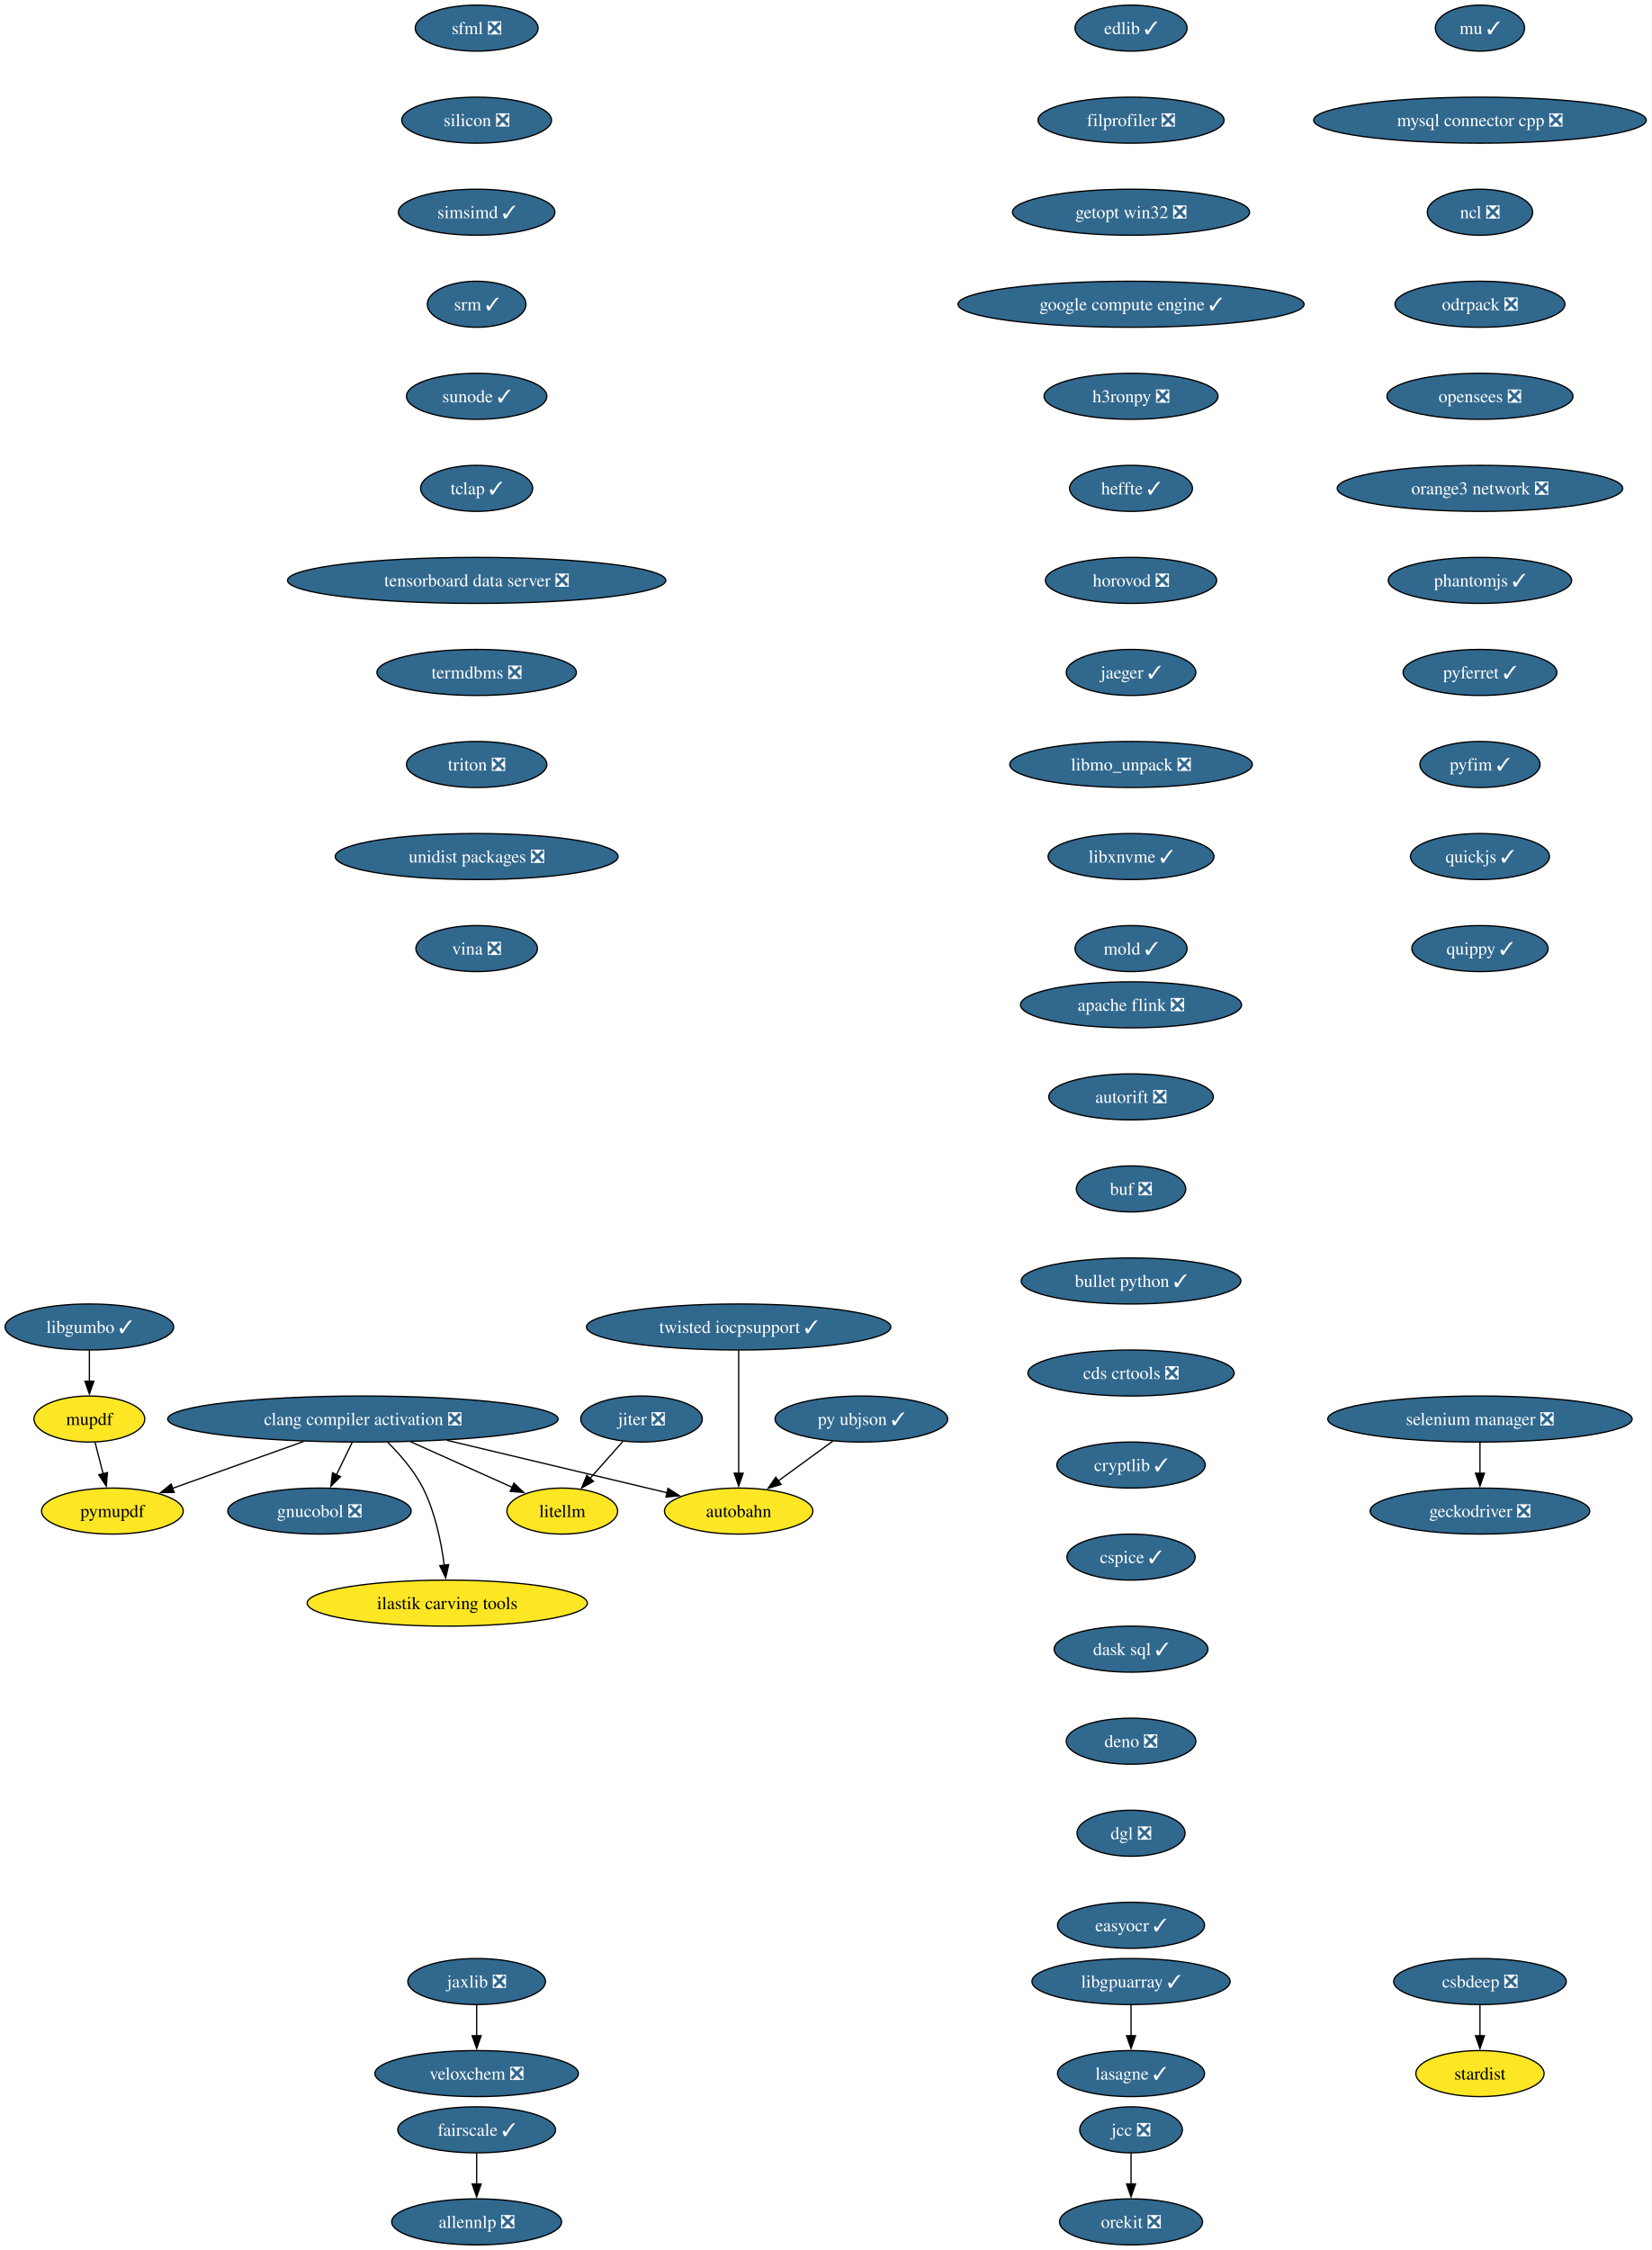
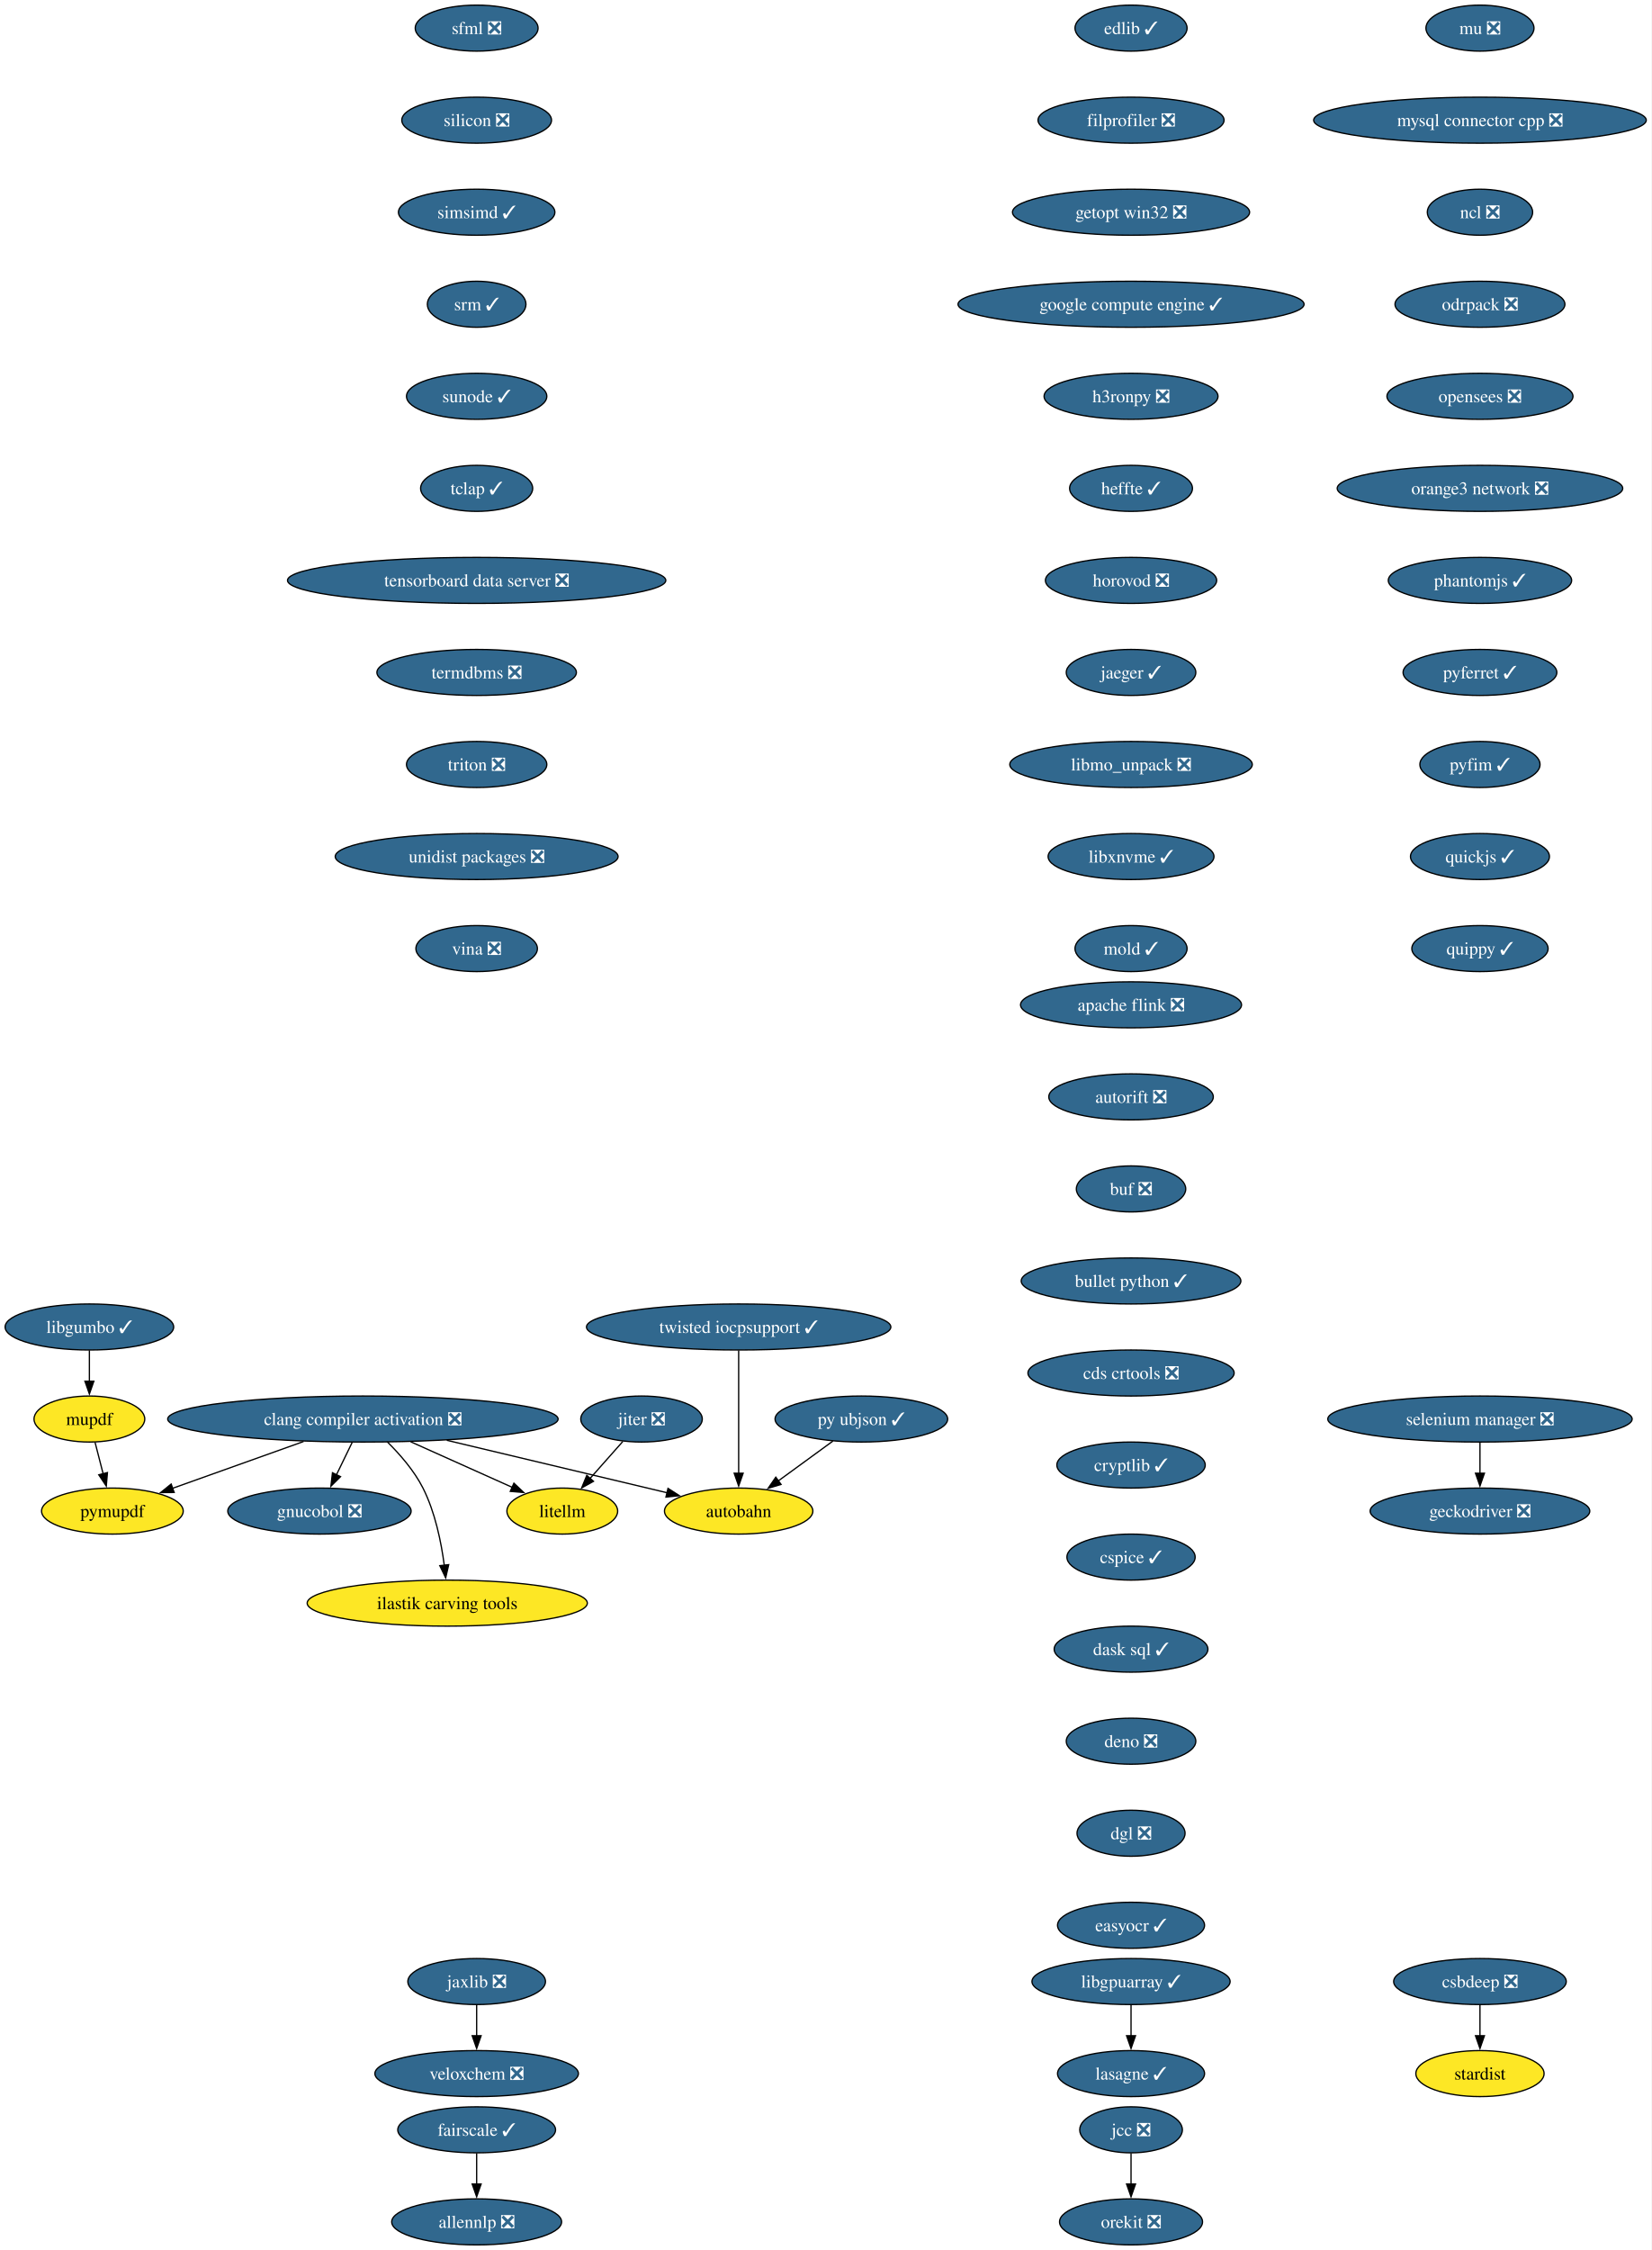
<svg xmlns="http://www.w3.org/2000/svg" xmlns:xlink="http://www.w3.org/1999/xlink" width="1292pt" height="1760pt" viewBox="0.00 0.00 1292.00 1760.00">
  <g id="graph0" class="graph" transform="scale(1 1) rotate(0) translate(4 1756)">
    <polygon fill="white" stroke="none" points="-4,4 -4,-1756 1288.06,-1756 1288.06,4 -4,4" />
    <g id="node1" class="node">
      <g id="a_node1">
        <a xlink:href="https://github.com/conda-forge/allennlp-feedstock/pull/40" xlink:title="allennlp ❎">
          <ellipse fill="#31688e" stroke="black" cx="368.94" cy="-18" rx="66.47" ry="18" />
          <text xml:space="preserve" text-anchor="middle" x="368.94" y="-13.32" font-family="Times,serif" font-size="14.00" fill="white">allennlp ❎</text>
        </a>
      </g>
    </g>
    <g id="node2" class="node">
      <g id="a_node2">
        <a xlink:href="https://github.com/conda-forge/apache-flink-feedstock/pull/18" xlink:title="apache flink ❎">
          <ellipse fill="#31688e" stroke="black" cx="880.94" cy="-970" rx="86.46" ry="18" />
          <text xml:space="preserve" text-anchor="middle" x="880.94" y="-965.33" font-family="Times,serif" font-size="14.00" fill="white">apache flink ❎</text>
        </a>
      </g>
    </g>
    <g id="node3" class="node">
      <g id="a_node3">
        <a xlink:href="https://github.com/conda-forge/autorift-feedstock/pull/70" xlink:title="autorift ❎">
          <ellipse fill="#31688e" stroke="black" cx="880.94" cy="-898" rx="64.36" ry="18" />
          <text xml:space="preserve" text-anchor="middle" x="880.94" y="-893.33" font-family="Times,serif" font-size="14.00" fill="white">autorift ❎</text>
        </a>
      </g>
    </g>
    <g id="node5" class="node">
      <g id="a_node5">
        <a xlink:href="https://github.com/conda-forge/buf-feedstock/pull/48" xlink:title="buf ❎">
          <ellipse fill="#31688e" stroke="black" cx="880.94" cy="-826" rx="42.79" ry="18" />
          <text xml:space="preserve" text-anchor="middle" x="880.94" y="-821.33" font-family="Times,serif" font-size="14.00" fill="white">buf ❎</text>
        </a>
      </g>
    </g>
    <g id="node4" class="node">
      <g id="a_node4">
        <a xlink:href="https://github.com/conda-forge/autobahn-feedstock" xlink:title="autobahn">
          <ellipse fill="#fde725" stroke="black" cx="573.94" cy="-574" rx="58.05" ry="18" />
          <text xml:space="preserve" text-anchor="middle" x="573.94" y="-569.33" font-family="Times,serif" font-size="14.00">autobahn</text>
        </a>
      </g>
    </g>
    <g id="node6" class="node">
      <g id="a_node6">
        <a xlink:href="https://github.com/conda-forge/bullet-python-feedstock/pull/14" xlink:title="bullet python ✓">
          <ellipse fill="#31688e" stroke="black" cx="880.94" cy="-754" rx="85.93" ry="18" />
          <text xml:space="preserve" text-anchor="middle" x="880.94" y="-749.33" font-family="Times,serif" font-size="14.00" fill="white">bullet python ✓</text>
        </a>
      </g>
    </g>
    <g id="node7" class="node">
      <g id="a_node7">
        <a xlink:href="https://github.com/conda-forge/cds-crtools-feedstock/pull/109" xlink:title="cds crtools ❎">
          <ellipse fill="#31688e" stroke="black" cx="880.94" cy="-682" rx="80.67" ry="18" />
          <text xml:space="preserve" text-anchor="middle" x="880.94" y="-677.33" font-family="Times,serif" font-size="14.00" fill="white">cds crtools ❎</text>
        </a>
      </g>
    </g>
    <g id="node8" class="node">
      <g id="a_node8">
        <a xlink:href="https://github.com/conda-forge/cryptlib-feedstock/pull/5" xlink:title="cryptlib ✓">
          <ellipse fill="#31688e" stroke="black" cx="880.94" cy="-610" rx="58.05" ry="18" />
          <text xml:space="preserve" text-anchor="middle" x="880.94" y="-605.33" font-family="Times,serif" font-size="14.00" fill="white">cryptlib ✓</text>
        </a>
      </g>
    </g>
    <g id="node14" class="node">
      <g id="a_node14">
        <a xlink:href="https://github.com/conda-forge/cspice-feedstock/pull/43" xlink:title="cspice ✓">
          <ellipse fill="#31688e" stroke="black" cx="880.94" cy="-538" rx="50.16" ry="18" />
          <text xml:space="preserve" text-anchor="middle" x="880.94" y="-533.33" font-family="Times,serif" font-size="14.00" fill="white">cspice ✓</text>
        </a>
      </g>
    </g>
    <g id="node9" class="node">
      <g id="a_node9">
        <a xlink:href="https://github.com/conda-forge/clang-compiler-activation-feedstock/pull/85" xlink:title="clang compiler activation ❎">
          <ellipse fill="#31688e" stroke="black" cx="279.94" cy="-646" rx="152.75" ry="18" />
          <text xml:space="preserve" text-anchor="middle" x="279.94" y="-641.33" font-family="Times,serif" font-size="14.00" fill="white">clang compiler activation ❎</text>
        </a>
      </g>
    </g>
    <g id="edge6" class="edge">
      <path fill="none" stroke="black" d="M345.55,-629.38C397.36,-617.04 468.87,-600.02 518,-588.32" />
      <polygon fill="black" stroke="black" points="518.66,-591.76 527.58,-586.04 517.04,-584.95 518.66,-591.76" />
    </g>
    <g id="node10" class="node">
      <g id="a_node10">
        <a xlink:href="https://github.com/conda-forge/gnucobol-feedstock/pull/4" xlink:title="gnucobol ❎">
          <ellipse fill="#31688e" stroke="black" cx="245.94" cy="-574" rx="71.73" ry="18" />
          <text xml:space="preserve" text-anchor="middle" x="245.94" y="-569.33" font-family="Times,serif" font-size="14.00" fill="white">gnucobol ❎</text>
        </a>
      </g>
    </g>
    <g id="edge7" class="edge">
      <path fill="none" stroke="black" d="M271.53,-627.7C267.83,-620.07 263.38,-610.92 259.25,-602.4" />
      <polygon fill="black" stroke="black" points="262.43,-600.93 254.91,-593.47 256.13,-603.99 262.43,-600.93" />
    </g>
    <g id="node11" class="node">
      <g id="a_node11">
        <a xlink:href="https://github.com/conda-forge/litellm-feedstock" xlink:title="litellm">
          <ellipse fill="#fde725" stroke="black" cx="435.94" cy="-574" rx="43.32" ry="18" />
          <text xml:space="preserve" text-anchor="middle" x="435.94" y="-569.33" font-family="Times,serif" font-size="14.00">litellm</text>
        </a>
      </g>
    </g>
    <g id="edge8" class="edge">
      <path fill="none" stroke="black" d="M317.3,-628.23C341.33,-617.45 372.5,-603.47 396.85,-592.54" />
      <polygon fill="black" stroke="black" points="398.1,-595.81 405.79,-588.53 395.24,-589.43 398.1,-595.81" />
    </g>
    <g id="node12" class="node">
      <g id="a_node12">
        <a xlink:href="https://github.com/conda-forge/pymupdf-feedstock" xlink:title="pymupdf">
          <ellipse fill="#fde725" stroke="black" cx="83.94" cy="-574" rx="55.42" ry="18" />
          <text xml:space="preserve" text-anchor="middle" x="83.94" y="-569.33" font-family="Times,serif" font-size="14.00">pymupdf</text>
        </a>
      </g>
    </g>
    <g id="edge9" class="edge">
      <path fill="none" stroke="black" d="M233.49,-628.41C202.5,-617.34 161.9,-602.84 130.83,-591.75" />
      <polygon fill="black" stroke="black" points="132.28,-588.55 121.69,-588.48 129.93,-595.14 132.28,-588.55" />
    </g>
    <g id="node13" class="node">
      <g id="a_node13">
        <a xlink:href="https://github.com/conda-forge/ilastik-carving-tools-feedstock" xlink:title="ilastik carving tools">
          <ellipse fill="#fde725" stroke="black" cx="345.94" cy="-502" rx="109.61" ry="18" />
          <text xml:space="preserve" text-anchor="middle" x="345.94" y="-497.32" font-family="Times,serif" font-size="14.00">ilastik carving tools</text>
        </a>
      </g>
    </g>
    <g id="edge10" class="edge">
      <path fill="none" stroke="black" d="M299.05,-628.11C308.82,-618.47 320.06,-605.61 326.94,-592 336.48,-573.12 341.24,-549.64 343.61,-531.54" />
      <polygon fill="black" stroke="black" points="347.07,-532.09 344.7,-521.77 340.11,-531.31 347.07,-532.09" />
    </g>
    <g id="node17" class="node">
      <g id="a_node17">
        <a xlink:href="https://github.com/conda-forge/dask-sql-feedstock/pull/86" xlink:title="dask sql ✓">
          <ellipse fill="#31688e" stroke="black" cx="880.94" cy="-466" rx="60.15" ry="18" />
          <text xml:space="preserve" text-anchor="middle" x="880.94" y="-461.32" font-family="Times,serif" font-size="14.00" fill="white">dask sql ✓</text>
        </a>
      </g>
    </g>
    <g id="node15" class="node">
      <g id="a_node15">
        <a xlink:href="https://github.com/conda-forge/csbdeep-feedstock/pull/18" xlink:title="csbdeep ❎">
          <ellipse fill="#31688e" stroke="black" cx="1153.94" cy="-206" rx="67.52" ry="18" />
          <text xml:space="preserve" text-anchor="middle" x="1153.94" y="-201.33" font-family="Times,serif" font-size="14.00" fill="white">csbdeep ❎</text>
        </a>
      </g>
    </g>
    <g id="node16" class="node">
      <g id="a_node16">
        <a xlink:href="https://github.com/conda-forge/stardist-feedstock" xlink:title="stardist">
          <ellipse fill="#fde725" stroke="black" cx="1153.94" cy="-134" rx="50.16" ry="18" />
          <text xml:space="preserve" text-anchor="middle" x="1153.94" y="-129.32" font-family="Times,serif" font-size="14.00">stardist</text>
        </a>
      </g>
    </g>
    <g id="edge12" class="edge">
      <path fill="none" stroke="black" d="M1153.94,-187.7C1153.94,-180.41 1153.94,-171.73 1153.94,-163.54" />
      <polygon fill="black" stroke="black" points="1157.44,-163.62 1153.94,-153.62 1150.44,-163.62 1157.44,-163.62" />
    </g>
    <g id="node18" class="node">
      <g id="a_node18">
        <a xlink:href="https://github.com/conda-forge/deno-feedstock/pull/11" xlink:title="deno ❎">
          <ellipse fill="#31688e" stroke="black" cx="880.94" cy="-394" rx="50.68" ry="18" />
          <text xml:space="preserve" text-anchor="middle" x="880.94" y="-389.32" font-family="Times,serif" font-size="14.00" fill="white">deno ❎</text>
        </a>
      </g>
    </g>
    <g id="node19" class="node">
      <g id="a_node19">
        <a xlink:href="https://github.com/conda-forge/dgl-feedstock/pull/69" xlink:title="dgl ❎">
          <ellipse fill="#31688e" stroke="black" cx="880.94" cy="-322" rx="42.26" ry="18" />
          <text xml:space="preserve" text-anchor="middle" x="880.94" y="-317.32" font-family="Times,serif" font-size="14.00" fill="white">dgl ❎</text>
        </a>
      </g>
    </g>
    <g id="node20" class="node">
      <g id="a_node20">
        <a xlink:href="https://github.com/conda-forge/easyocr-feedstock/pull/14" xlink:title="easyocr ✓">
          <ellipse fill="#31688e" stroke="black" cx="880.94" cy="-250" rx="57.52" ry="18" />
          <text xml:space="preserve" text-anchor="middle" x="880.94" y="-245.32" font-family="Times,serif" font-size="14.00" fill="white">easyocr ✓</text>
        </a>
      </g>
    </g>
    <g id="node21" class="node">
      <g id="a_node21">
        <a xlink:href="https://github.com/conda-forge/edlib-feedstock/pull/7" xlink:title="edlib ✓">
          <ellipse fill="#31688e" stroke="black" cx="880.94" cy="-1734" rx="43.84" ry="18" />
          <text xml:space="preserve" text-anchor="middle" x="880.94" y="-1729.33" font-family="Times,serif" font-size="14.00" fill="white">edlib ✓</text>
        </a>
      </g>
    </g>
    <g id="node22" class="node">
      <g id="a_node22">
        <a xlink:href="https://github.com/conda-forge/filprofiler-feedstock/pull/51" xlink:title="filprofiler ❎">
          <ellipse fill="#31688e" stroke="black" cx="880.94" cy="-1662" rx="72.78" ry="18" />
          <text xml:space="preserve" text-anchor="middle" x="880.94" y="-1657.33" font-family="Times,serif" font-size="14.00" fill="white">filprofiler ❎</text>
        </a>
      </g>
    </g>
    <g id="node24" class="node">
      <g id="a_node24">
        <a xlink:href="https://github.com/conda-forge/getopt-win32-feedstock/pull/5" xlink:title="getopt win32 ❎">
          <ellipse fill="#31688e" stroke="black" cx="880.94" cy="-1590" rx="92.77" ry="18" />
          <text xml:space="preserve" text-anchor="middle" x="880.94" y="-1585.33" font-family="Times,serif" font-size="14.00" fill="white">getopt win32 ❎</text>
        </a>
      </g>
    </g>
    <g id="node23" class="node">
      <g id="a_node23">
        <a xlink:href="https://github.com/conda-forge/fairscale-feedstock/pull/39" xlink:title="fairscale ✓">
          <ellipse fill="#31688e" stroke="black" cx="368.94" cy="-90" rx="61.73" ry="18" />
          <text xml:space="preserve" text-anchor="middle" x="368.94" y="-85.33" font-family="Times,serif" font-size="14.00" fill="white">fairscale ✓</text>
        </a>
      </g>
    </g>
    <g id="edge18" class="edge">
      <path fill="none" stroke="black" d="M368.94,-71.7C368.94,-64.41 368.94,-55.73 368.94,-47.54" />
      <polygon fill="black" stroke="black" points="372.44,-47.62 368.94,-37.62 365.44,-47.62 372.44,-47.62" />
    </g>
    <g id="node26" class="node">
      <g id="a_node26">
        <a xlink:href="https://github.com/conda-forge/google-compute-engine-feedstock/pull/12" xlink:title="google compute engine ✓">
          <ellipse fill="#31688e" stroke="black" cx="880.94" cy="-1518" rx="135.39" ry="18" />
          <text xml:space="preserve" text-anchor="middle" x="880.94" y="-1513.33" font-family="Times,serif" font-size="14.00" fill="white">google compute engine ✓</text>
        </a>
      </g>
    </g>
    <g id="node25" class="node">
      <g id="a_node25">
        <a xlink:href="https://github.com/conda-forge/geckodriver-feedstock/pull/37" xlink:title="geckodriver ❎">
          <ellipse fill="#31688e" stroke="black" cx="1153.94" cy="-574" rx="85.93" ry="18" />
          <text xml:space="preserve" text-anchor="middle" x="1153.94" y="-569.33" font-family="Times,serif" font-size="14.00" fill="white">geckodriver ❎</text>
        </a>
      </g>
    </g>
    <g id="node27" class="node">
      <g id="a_node27">
        <a xlink:href="https://github.com/conda-forge/h3ronpy-feedstock/pull/3" xlink:title="h3ronpy ❎">
          <ellipse fill="#31688e" stroke="black" cx="880.94" cy="-1446" rx="68.04" ry="18" />
          <text xml:space="preserve" text-anchor="middle" x="880.94" y="-1441.33" font-family="Times,serif" font-size="14.00" fill="white">h3ronpy ❎</text>
        </a>
      </g>
    </g>
    <g id="node28" class="node">
      <g id="a_node28">
        <a xlink:href="https://github.com/conda-forge/heffte-feedstock/pull/8" xlink:title="heffte ✓">
          <ellipse fill="#31688e" stroke="black" cx="880.94" cy="-1374" rx="48.05" ry="18" />
          <text xml:space="preserve" text-anchor="middle" x="880.94" y="-1369.33" font-family="Times,serif" font-size="14.00" fill="white">heffte ✓</text>
        </a>
      </g>
    </g>
    <g id="node29" class="node">
      <g id="a_node29">
        <a xlink:href="https://github.com/conda-forge/horovod-feedstock/pull/56" xlink:title="horovod ❎">
          <ellipse fill="#31688e" stroke="black" cx="880.94" cy="-1302" rx="66.99" ry="18" />
          <text xml:space="preserve" text-anchor="middle" x="880.94" y="-1297.33" font-family="Times,serif" font-size="14.00" fill="white">horovod ❎</text>
        </a>
      </g>
    </g>
    <g id="node30" class="node">
      <g id="a_node30">
        <a xlink:href="https://github.com/conda-forge/jaeger-feedstock/pull/28" xlink:title="jaeger ✓">
          <ellipse fill="#31688e" stroke="black" cx="880.94" cy="-1230" rx="50.68" ry="18" />
          <text xml:space="preserve" text-anchor="middle" x="880.94" y="-1225.33" font-family="Times,serif" font-size="14.00" fill="white">jaeger ✓</text>
        </a>
      </g>
    </g>
    <g id="node31" class="node">
      <g id="a_node31">
        <a xlink:href="https://github.com/conda-forge/libmo_unpack-feedstock/pull/21" xlink:title="libmo_unpack ❎">
          <ellipse fill="#31688e" stroke="black" cx="880.94" cy="-1158" rx="94.88" ry="18" />
          <text xml:space="preserve" text-anchor="middle" x="880.94" y="-1153.33" font-family="Times,serif" font-size="14.00" fill="white">libmo_unpack ❎</text>
        </a>
      </g>
    </g>
    <g id="node41" class="node">
      <g id="a_node41">
        <a xlink:href="https://github.com/conda-forge/libxnvme-feedstock/pull/3" xlink:title="libxnvme ✓">
          <ellipse fill="#31688e" stroke="black" cx="880.94" cy="-1086" rx="64.89" ry="18" />
          <text xml:space="preserve" text-anchor="middle" x="880.94" y="-1081.33" font-family="Times,serif" font-size="14.00" fill="white">libxnvme ✓</text>
        </a>
      </g>
    </g>
    <g id="node32" class="node">
      <g id="a_node32">
        <a xlink:href="https://github.com/conda-forge/jaxlib-feedstock/pull/271" xlink:title="jaxlib ❎">
          <ellipse fill="#31688e" stroke="black" cx="368.94" cy="-206" rx="53.84" ry="18" />
          <text xml:space="preserve" text-anchor="middle" x="368.94" y="-201.33" font-family="Times,serif" font-size="14.00" fill="white">jaxlib ❎</text>
        </a>
      </g>
    </g>
    <g id="node33" class="node">
      <g id="a_node33">
        <a xlink:href="https://github.com/conda-forge/veloxchem-feedstock/pull/31" xlink:title="veloxchem ❎">
          <ellipse fill="#31688e" stroke="black" cx="368.94" cy="-134" rx="79.62" ry="18" />
          <text xml:space="preserve" text-anchor="middle" x="368.94" y="-129.32" font-family="Times,serif" font-size="14.00" fill="white">veloxchem ❎</text>
        </a>
      </g>
    </g>
    <g id="edge26" class="edge">
      <path fill="none" stroke="black" d="M368.94,-187.7C368.94,-180.41 368.94,-171.73 368.94,-163.54" />
      <polygon fill="black" stroke="black" points="372.44,-163.62 368.94,-153.62 365.44,-163.62 372.44,-163.62" />
    </g>
    <g id="node34" class="node">
      <g id="a_node34">
        <a xlink:href="https://github.com/conda-forge/jcc-feedstock/pull/82" xlink:title="jcc ❎">
          <ellipse fill="#31688e" stroke="black" cx="880.94" cy="-90" rx="40.16" ry="18" />
          <text xml:space="preserve" text-anchor="middle" x="880.94" y="-85.33" font-family="Times,serif" font-size="14.00" fill="white">jcc ❎</text>
        </a>
      </g>
    </g>
    <g id="node35" class="node">
      <g id="a_node35">
        <a xlink:href="https://github.com/conda-forge/orekit-feedstock/pull/111" xlink:title="orekit ❎">
          <ellipse fill="#31688e" stroke="black" cx="880.94" cy="-18" rx="55.94" ry="18" />
          <text xml:space="preserve" text-anchor="middle" x="880.94" y="-13.32" font-family="Times,serif" font-size="14.00" fill="white">orekit ❎</text>
        </a>
      </g>
    </g>
    <g id="edge27" class="edge">
      <path fill="none" stroke="black" d="M880.94,-71.7C880.94,-64.41 880.94,-55.73 880.94,-47.54" />
      <polygon fill="black" stroke="black" points="884.44,-47.62 880.94,-37.62 877.44,-47.62 884.44,-47.62" />
    </g>
    <g id="node36" class="node">
      <g id="a_node36">
        <a xlink:href="https://github.com/conda-forge/jiter-feedstock/pull/10" xlink:title="jiter ❎">
          <ellipse fill="#31688e" stroke="black" cx="497.94" cy="-646" rx="47.53" ry="18" />
          <text xml:space="preserve" text-anchor="middle" x="497.94" y="-641.33" font-family="Times,serif" font-size="14.00" fill="white">jiter ❎</text>
        </a>
      </g>
    </g>
    <g id="edge28" class="edge">
      <path fill="none" stroke="black" d="M483.25,-628.41C475.57,-619.74 466.03,-608.97 457.53,-599.38" />
      <polygon fill="black" stroke="black" points="460.35,-597.29 451.1,-592.12 455.11,-601.93 460.35,-597.29" />
    </g>
    <g id="node37" class="node">
      <g id="a_node37">
        <a xlink:href="https://github.com/conda-forge/lasagne-feedstock/pull/11" xlink:title="lasagne ✓">
          <ellipse fill="#31688e" stroke="black" cx="880.94" cy="-134" rx="57.52" ry="18" />
          <text xml:space="preserve" text-anchor="middle" x="880.94" y="-129.32" font-family="Times,serif" font-size="14.00" fill="white">lasagne ✓</text>
        </a>
      </g>
    </g>
    <g id="node38" class="node">
      <g id="a_node38">
        <a xlink:href="https://github.com/conda-forge/libgpuarray-feedstock/pull/22" xlink:title="libgpuarray ✓">
          <ellipse fill="#31688e" stroke="black" cx="880.94" cy="-206" rx="77.52" ry="18" />
          <text xml:space="preserve" text-anchor="middle" x="880.94" y="-201.33" font-family="Times,serif" font-size="14.00" fill="white">libgpuarray ✓</text>
        </a>
      </g>
    </g>
    <g id="edge29" class="edge">
      <path fill="none" stroke="black" d="M880.94,-187.7C880.94,-180.41 880.94,-171.73 880.94,-163.54" />
      <polygon fill="black" stroke="black" points="884.44,-163.62 880.94,-153.62 877.44,-163.62 884.44,-163.62" />
    </g>
    <g id="node39" class="node">
      <g id="a_node39">
        <a xlink:href="https://github.com/conda-forge/libgumbo-feedstock/pull/6" xlink:title="libgumbo ✓">
          <ellipse fill="#31688e" stroke="black" cx="65.94" cy="-718" rx="65.94" ry="18" />
          <text xml:space="preserve" text-anchor="middle" x="65.94" y="-713.33" font-family="Times,serif" font-size="14.00" fill="white">libgumbo ✓</text>
        </a>
      </g>
    </g>
    <g id="node40" class="node">
      <g id="a_node40">
        <a xlink:href="https://github.com/conda-forge/mupdf-feedstock" xlink:title="mupdf">
          <ellipse fill="#fde725" stroke="black" cx="65.94" cy="-646" rx="43.32" ry="18" />
          <text xml:space="preserve" text-anchor="middle" x="65.94" y="-641.33" font-family="Times,serif" font-size="14.00">mupdf</text>
        </a>
      </g>
    </g>
    <g id="edge30" class="edge">
      <path fill="none" stroke="black" d="M65.94,-699.7C65.94,-692.41 65.94,-683.73 65.94,-675.54" />
      <polygon fill="black" stroke="black" points="69.44,-675.62 65.94,-665.62 62.44,-675.62 69.44,-675.62" />
    </g>
    <g id="edge31" class="edge">
      <path fill="none" stroke="black" d="M70.39,-627.7C72.28,-620.32 74.55,-611.52 76.67,-603.25" />
      <polygon fill="black" stroke="black" points="80.06,-604.13 79.16,-593.57 73.28,-602.38 80.06,-604.13" />
    </g>
    <g id="node42" class="node">
      <g id="a_node42">
        <a xlink:href="https://github.com/conda-forge/mold-feedstock/pull/39" xlink:title="mold ✓">
          <ellipse fill="#31688e" stroke="black" cx="880.94" cy="-1014" rx="43.84" ry="18" />
          <text xml:space="preserve" text-anchor="middle" x="880.94" y="-1009.33" font-family="Times,serif" font-size="14.00" fill="white">mold ✓</text>
        </a>
      </g>
    </g>
    <g id="node43" class="node">
      <g id="a_node43">
-         <a xlink:href="https://github.com/conda-forge/mu-feedstock/pull/6" xlink:title="mu ✓">
-           <ellipse fill="#31688e" stroke="black" cx="1153.94" cy="-1734" rx="34.9" ry="18" />
-           <text xml:space="preserve" text-anchor="middle" x="1153.94" y="-1729.33" font-family="Times,serif" font-size="14.00" fill="white">mu ✓</text>
+         <a xlink:href="https://github.com/conda-forge/mu-feedstock/pull/6" xlink:title="mu ❎">
+           <ellipse fill="#31688e" stroke="black" cx="1153.94" cy="-1734" rx="42.26" ry="18" />
+           <text xml:space="preserve" text-anchor="middle" x="1153.94" y="-1729.33" font-family="Times,serif" font-size="14.00" fill="white">mu ❎</text>
        </a>
      </g>
    </g>
    <g id="node44" class="node">
      <g id="a_node44">
        <a xlink:href="https://github.com/conda-forge/mysql-connector-cpp-feedstock/pull/33" xlink:title="mysql connector cpp ❎">
          <ellipse fill="#31688e" stroke="black" cx="1153.94" cy="-1662" rx="130.13" ry="18" />
          <text xml:space="preserve" text-anchor="middle" x="1153.94" y="-1657.33" font-family="Times,serif" font-size="14.00" fill="white">mysql connector cpp ❎</text>
        </a>
      </g>
    </g>
    <g id="node45" class="node">
      <g id="a_node45">
        <a xlink:href="https://github.com/conda-forge/ncl-feedstock/pull/178" xlink:title="ncl ❎">
          <ellipse fill="#31688e" stroke="black" cx="1153.94" cy="-1590" rx="41.21" ry="18" />
          <text xml:space="preserve" text-anchor="middle" x="1153.94" y="-1585.33" font-family="Times,serif" font-size="14.00" fill="white">ncl ❎</text>
        </a>
      </g>
    </g>
    <g id="node46" class="node">
      <g id="a_node46">
        <a xlink:href="https://github.com/conda-forge/odrpack-feedstock/pull/10" xlink:title="odrpack ❎">
          <ellipse fill="#31688e" stroke="black" cx="1153.94" cy="-1518" rx="66.47" ry="18" />
          <text xml:space="preserve" text-anchor="middle" x="1153.94" y="-1513.33" font-family="Times,serif" font-size="14.00" fill="white">odrpack ❎</text>
        </a>
      </g>
    </g>
    <g id="node47" class="node">
      <g id="a_node47">
        <a xlink:href="https://github.com/conda-forge/opensees-feedstock/pull/15" xlink:title="opensees ❎">
          <ellipse fill="#31688e" stroke="black" cx="1153.94" cy="-1446" rx="72.78" ry="18" />
          <text xml:space="preserve" text-anchor="middle" x="1153.94" y="-1441.33" font-family="Times,serif" font-size="14.00" fill="white">opensees ❎</text>
        </a>
      </g>
    </g>
    <g id="node48" class="node">
      <g id="a_node48">
        <a xlink:href="https://github.com/conda-forge/orange3-network-feedstock/pull/32" xlink:title="orange3 network ❎">
          <ellipse fill="#31688e" stroke="black" cx="1153.94" cy="-1374" rx="111.71" ry="18" />
          <text xml:space="preserve" text-anchor="middle" x="1153.94" y="-1369.33" font-family="Times,serif" font-size="14.00" fill="white">orange3 network ❎</text>
        </a>
      </g>
    </g>
    <g id="node49" class="node">
      <g id="a_node49">
        <a xlink:href="https://github.com/conda-forge/phantomjs-feedstock/pull/5" xlink:title="phantomjs ✓">
          <ellipse fill="#31688e" stroke="black" cx="1153.94" cy="-1302" rx="71.73" ry="18" />
          <text xml:space="preserve" text-anchor="middle" x="1153.94" y="-1297.33" font-family="Times,serif" font-size="14.00" fill="white">phantomjs ✓</text>
        </a>
      </g>
    </g>
    <g id="node50" class="node">
      <g id="a_node50">
        <a xlink:href="https://github.com/conda-forge/pyferret-feedstock/pull/114" xlink:title="pyferret ✓">
          <ellipse fill="#31688e" stroke="black" cx="1153.94" cy="-1230" rx="60.15" ry="18" />
          <text xml:space="preserve" text-anchor="middle" x="1153.94" y="-1225.33" font-family="Times,serif" font-size="14.00" fill="white">pyferret ✓</text>
        </a>
      </g>
    </g>
    <g id="node52" class="node">
      <g id="a_node52">
        <a xlink:href="https://github.com/conda-forge/pyfim-feedstock/pull/17" xlink:title="pyfim ✓">
          <ellipse fill="#31688e" stroke="black" cx="1153.94" cy="-1158" rx="47" ry="18" />
          <text xml:space="preserve" text-anchor="middle" x="1153.94" y="-1153.33" font-family="Times,serif" font-size="14.00" fill="white">pyfim ✓</text>
        </a>
      </g>
    </g>
    <g id="node51" class="node">
      <g id="a_node51">
        <a xlink:href="https://github.com/conda-forge/py-ubjson-feedstock/pull/26" xlink:title="py ubjson ✓">
          <ellipse fill="#31688e" stroke="black" cx="669.94" cy="-646" rx="67.52" ry="18" />
          <text xml:space="preserve" text-anchor="middle" x="669.94" y="-641.33" font-family="Times,serif" font-size="14.00" fill="white">py ubjson ✓</text>
        </a>
      </g>
    </g>
    <g id="edge41" class="edge">
      <path fill="none" stroke="black" d="M647.67,-628.76C634.98,-619.51 618.88,-607.77 604.97,-597.63" />
      <polygon fill="black" stroke="black" points="607.12,-594.86 596.98,-591.8 602.99,-600.52 607.12,-594.86" />
    </g>
    <g id="node53" class="node">
      <g id="a_node53">
        <a xlink:href="https://github.com/conda-forge/quickjs-feedstock/pull/2" xlink:title="quickjs ✓">
          <ellipse fill="#31688e" stroke="black" cx="1153.94" cy="-1086" rx="54.36" ry="18" />
          <text xml:space="preserve" text-anchor="middle" x="1153.94" y="-1081.33" font-family="Times,serif" font-size="14.00" fill="white">quickjs ✓</text>
        </a>
      </g>
    </g>
    <g id="node54" class="node">
      <g id="a_node54">
        <a xlink:href="https://github.com/conda-forge/quippy-feedstock/pull/31" xlink:title="quippy ✓">
          <ellipse fill="#31688e" stroke="black" cx="1153.94" cy="-1014" rx="53.31" ry="18" />
          <text xml:space="preserve" text-anchor="middle" x="1153.94" y="-1009.33" font-family="Times,serif" font-size="14.00" fill="white">quippy ✓</text>
        </a>
      </g>
    </g>
    <g id="node55" class="node">
      <g id="a_node55">
        <a xlink:href="https://github.com/conda-forge/selenium-manager-feedstock/pull/1" xlink:title="selenium manager ❎">
          <ellipse fill="#31688e" stroke="black" cx="1153.94" cy="-646" rx="119.08" ry="18" />
          <text xml:space="preserve" text-anchor="middle" x="1153.94" y="-641.33" font-family="Times,serif" font-size="14.00" fill="white">selenium manager ❎</text>
        </a>
      </g>
    </g>
    <g id="edge45" class="edge">
      <path fill="none" stroke="black" d="M1153.94,-627.7C1153.94,-620.41 1153.94,-611.73 1153.94,-603.54" />
      <polygon fill="black" stroke="black" points="1157.44,-603.62 1153.94,-593.62 1150.44,-603.62 1157.44,-603.62" />
    </g>
    <g id="node56" class="node">
      <g id="a_node56">
        <a xlink:href="https://github.com/conda-forge/sfml-feedstock/pull/22" xlink:title="sfml ❎">
          <ellipse fill="#31688e" stroke="black" cx="368.94" cy="-1734" rx="48.05" ry="18" />
          <text xml:space="preserve" text-anchor="middle" x="368.94" y="-1729.33" font-family="Times,serif" font-size="14.00" fill="white">sfml ❎</text>
        </a>
      </g>
    </g>
    <g id="node57" class="node">
      <g id="a_node57">
        <a xlink:href="https://github.com/conda-forge/silicon-feedstock/pull/6" xlink:title="silicon ❎">
          <ellipse fill="#31688e" stroke="black" cx="368.94" cy="-1662" rx="58.57" ry="18" />
          <text xml:space="preserve" text-anchor="middle" x="368.94" y="-1657.33" font-family="Times,serif" font-size="14.00" fill="white">silicon ❎</text>
        </a>
      </g>
    </g>
    <g id="node58" class="node">
      <g id="a_node58">
        <a xlink:href="https://github.com/conda-forge/simsimd-feedstock/pull/52" xlink:title="simsimd ✓">
          <ellipse fill="#31688e" stroke="black" cx="368.94" cy="-1590" rx="61.2" ry="18" />
          <text xml:space="preserve" text-anchor="middle" x="368.94" y="-1585.33" font-family="Times,serif" font-size="14.00" fill="white">simsimd ✓</text>
        </a>
      </g>
    </g>
    <g id="node59" class="node">
      <g id="a_node59">
        <a xlink:href="https://github.com/conda-forge/srm-feedstock/pull/5" xlink:title="srm ✓">
          <ellipse fill="#31688e" stroke="black" cx="368.94" cy="-1518" rx="38.58" ry="18" />
          <text xml:space="preserve" text-anchor="middle" x="368.94" y="-1513.33" font-family="Times,serif" font-size="14.00" fill="white">srm ✓</text>
        </a>
      </g>
    </g>
    <g id="node60" class="node">
      <g id="a_node60">
        <a xlink:href="https://github.com/conda-forge/sunode-feedstock/pull/38" xlink:title="sunode ✓">
          <ellipse fill="#31688e" stroke="black" cx="368.94" cy="-1446" rx="54.89" ry="18" />
          <text xml:space="preserve" text-anchor="middle" x="368.94" y="-1441.33" font-family="Times,serif" font-size="14.00" fill="white">sunode ✓</text>
        </a>
      </g>
    </g>
    <g id="node61" class="node">
      <g id="a_node61">
        <a xlink:href="https://github.com/conda-forge/tclap-feedstock/pull/10" xlink:title="tclap ✓">
          <ellipse fill="#31688e" stroke="black" cx="368.94" cy="-1374" rx="43.84" ry="18" />
          <text xml:space="preserve" text-anchor="middle" x="368.94" y="-1369.33" font-family="Times,serif" font-size="14.00" fill="white">tclap ✓</text>
        </a>
      </g>
    </g>
    <g id="node62" class="node">
      <g id="a_node62">
        <a xlink:href="https://github.com/conda-forge/tensorboard-data-server-feedstock/pull/19" xlink:title="tensorboard data server ❎">
          <ellipse fill="#31688e" stroke="black" cx="368.94" cy="-1302" rx="148.01" ry="18" />
          <text xml:space="preserve" text-anchor="middle" x="368.94" y="-1297.33" font-family="Times,serif" font-size="14.00" fill="white">tensorboard data server ❎</text>
        </a>
      </g>
    </g>
    <g id="node63" class="node">
      <g id="a_node63">
        <a xlink:href="https://github.com/conda-forge/termdbms-feedstock/pull/3" xlink:title="termdbms ❎">
          <ellipse fill="#31688e" stroke="black" cx="368.94" cy="-1230" rx="78.04" ry="18" />
          <text xml:space="preserve" text-anchor="middle" x="368.94" y="-1225.33" font-family="Times,serif" font-size="14.00" fill="white">termdbms ❎</text>
        </a>
      </g>
    </g>
    <g id="node64" class="node">
      <g id="a_node64">
        <a xlink:href="https://github.com/conda-forge/triton-feedstock/pull/41" xlink:title="triton ❎">
          <ellipse fill="#31688e" stroke="black" cx="368.94" cy="-1158" rx="54.89" ry="18" />
          <text xml:space="preserve" text-anchor="middle" x="368.94" y="-1153.33" font-family="Times,serif" font-size="14.00" fill="white">triton ❎</text>
        </a>
      </g>
    </g>
    <g id="node65" class="node">
      <g id="a_node65">
        <a xlink:href="https://github.com/conda-forge/unidist-packages-feedstock/pull/27" xlink:title="unidist packages ❎">
          <ellipse fill="#31688e" stroke="black" cx="368.94" cy="-1086" rx="110.66" ry="18" />
          <text xml:space="preserve" text-anchor="middle" x="368.94" y="-1081.33" font-family="Times,serif" font-size="14.00" fill="white">unidist packages ❎</text>
        </a>
      </g>
    </g>
    <g id="node67" class="node">
      <g id="a_node67">
        <a xlink:href="https://github.com/conda-forge/vina-feedstock/pull/20" xlink:title="vina ❎">
          <ellipse fill="#31688e" stroke="black" cx="368.94" cy="-1014" rx="47.53" ry="18" />
          <text xml:space="preserve" text-anchor="middle" x="368.94" y="-1009.33" font-family="Times,serif" font-size="14.00" fill="white">vina ❎</text>
        </a>
      </g>
    </g>
    <g id="node66" class="node">
      <g id="a_node66">
        <a xlink:href="https://github.com/conda-forge/twisted-iocpsupport-feedstock/pull/16" xlink:title="twisted iocpsupport ✓">
          <ellipse fill="#31688e" stroke="black" cx="573.94" cy="-718" rx="119.08" ry="18" />
          <text xml:space="preserve" text-anchor="middle" x="573.94" y="-713.33" font-family="Times,serif" font-size="14.00" fill="white">twisted iocpsupport ✓</text>
        </a>
      </g>
    </g>
    <g id="edge55" class="edge">
      <path fill="none" stroke="black" d="M573.94,-699.59C573.94,-675.61 573.94,-632.14 573.94,-603.42" />
      <polygon fill="black" stroke="black" points="577.44,-603.62 573.94,-593.62 570.44,-603.62 577.44,-603.62" />
    </g>
  </g>
</svg>
